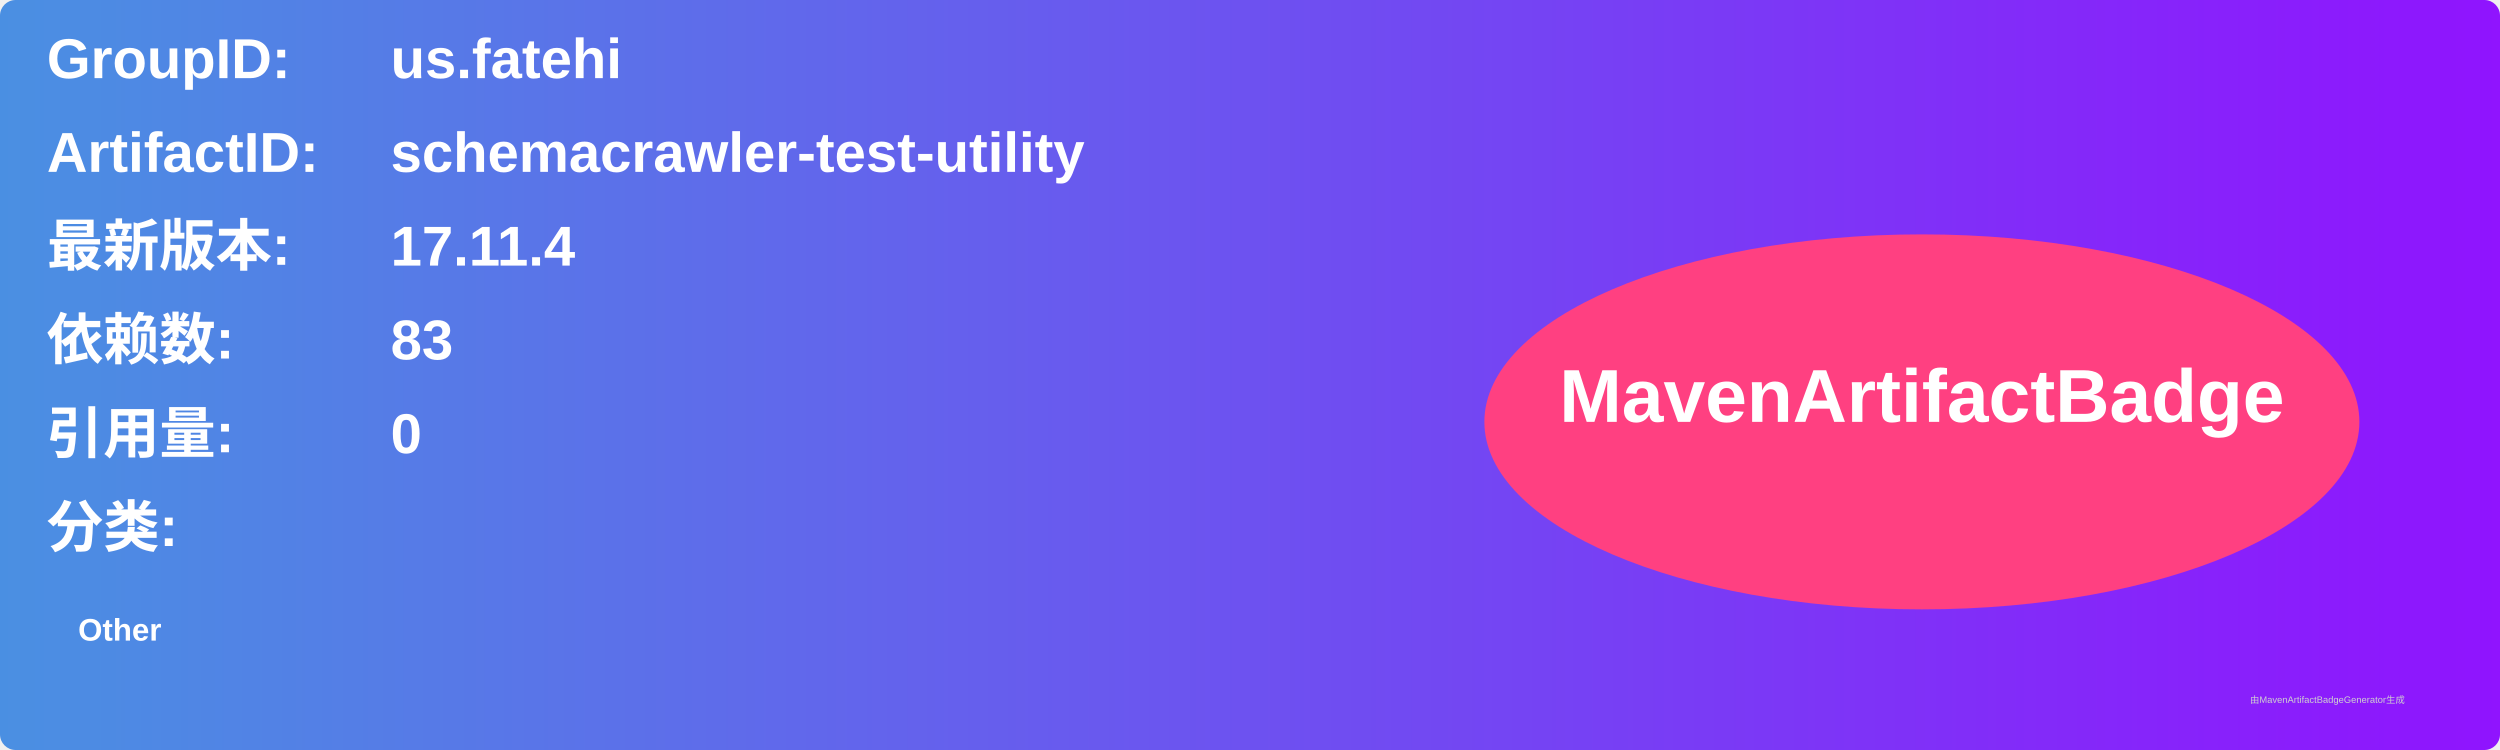
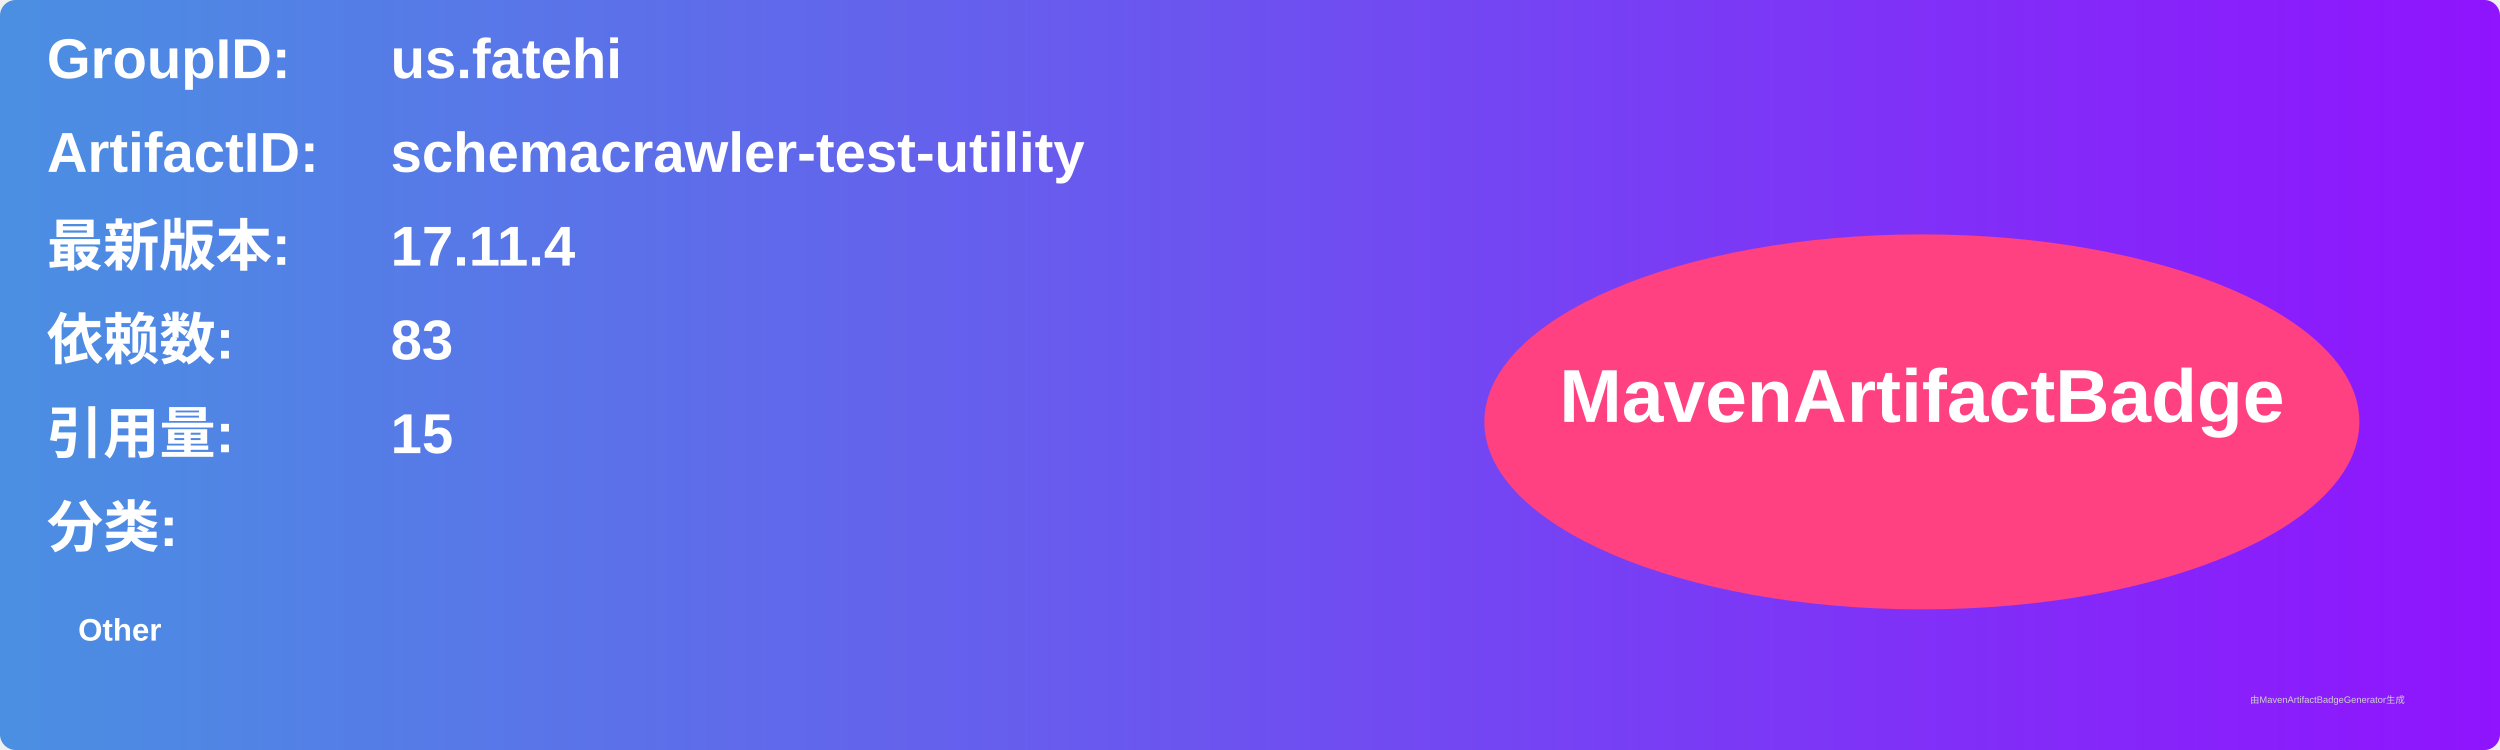
<svg xmlns="http://www.w3.org/2000/svg" width="800" height="240" viewBox="0 0 800 240">
  <linearGradient id="grad" x1="0%" y1="0%" x2="100%" y2="0%">
    <stop offset="0%" stop-color="#4a90e2" />
    <stop offset="100%" stop-color="#9013fe" />
  </linearGradient>
  <rect width="100%" height="100%" rx="5" ry="5" fill="url(#grad)" />
  <g transform="translate(15, 15)">
    <text x="0" y="10" font-family="Arial" font-size="18" fill="white" font-weight="bold" width="260">GroupID:</text>
    <text x="110" y="10" font-family="Arial" font-size="18" fill="white" font-weight="bold" width="460">us.fatehi</text>
    <text x="0" y="40" font-family="Arial" font-size="18" fill="white" font-weight="bold" width="260">ArtifactID:</text>
    <text x="110" y="40" font-family="Arial" font-size="18" fill="white" font-weight="bold" width="460">schemacrawler-test-utility</text>
    <text x="0" y="70" font-family="Arial" font-size="18" fill="white" font-weight="bold">最新版本:</text>
    <text x="110" y="70" font-family="Arial" font-size="18" fill="white" font-weight="bold">
      <tspan font-weight="bold">17.11.4</tspan>
    </text>
    <text x="0" y="100" font-family="Arial" font-size="18" fill="white" font-weight="bold">依赖数: </text>
    <text x="110" y="100" font-family="Arial" font-size="18" fill="white">
      <tspan font-weight="bold">83</tspan>
    </text>
    <text x="0" y="130" font-family="Arial" font-size="18" fill="white" font-weight="bold">引用量: </text>
    <text x="110" y="130" font-family="Arial" font-size="18" fill="white">
-       <tspan font-weight="bold">0</tspan>
+       <tspan font-weight="bold">15</tspan>
    </text>
    <text x="0" y="160" font-family="Arial" font-size="18" fill="white" font-weight="bold">分类:</text>
    <text x="10" y="190" font-family="Arial" font-size="10" fill="white">
      <tspan font-weight="bold">Other</tspan>
    </text>
    <ellipse cx="600" cy="120" rx="140" ry="60" fill="#ff4081" />
    <text x="600" y="120" text-anchor="middle" font-family="Arial" font-size="24" fill="white" font-weight="bold">MavenArtifactBadge</text>
  </g>
  <text x="720" y="225" font-family="Arial" font-size="3" fill="#d0d0d0">由MavenArtifactBadgeGenerator生成</text>
</svg>
